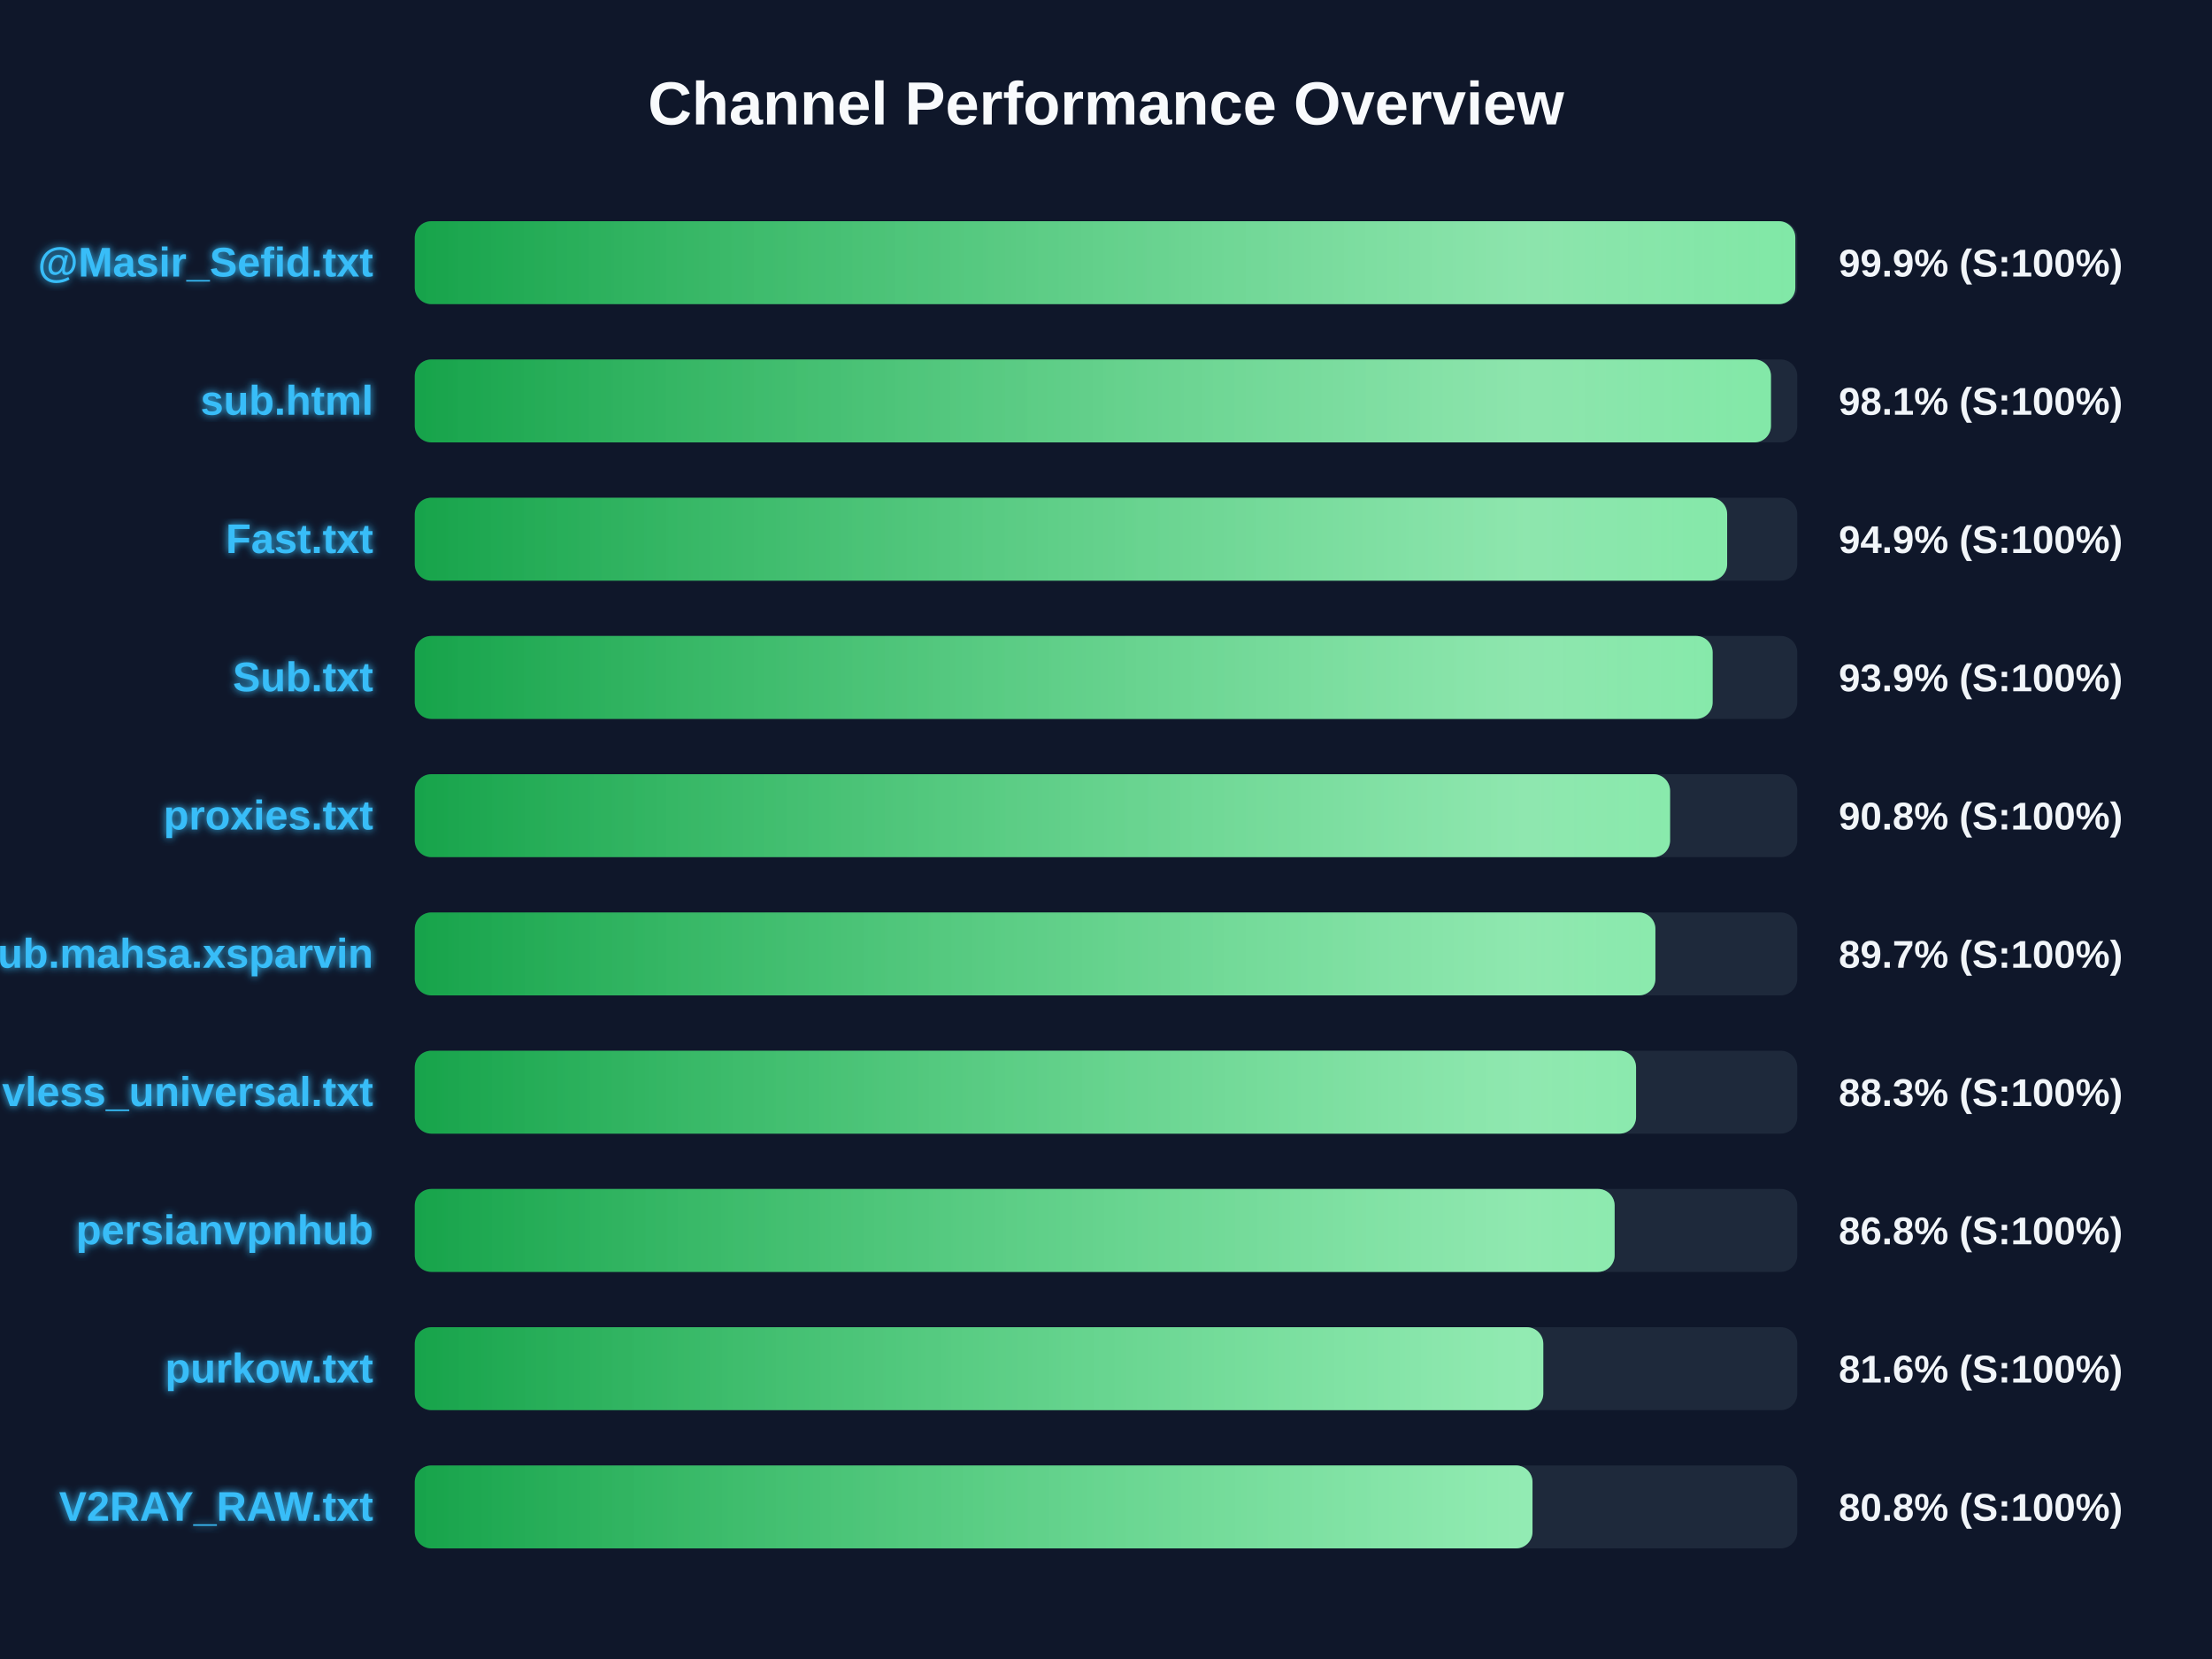
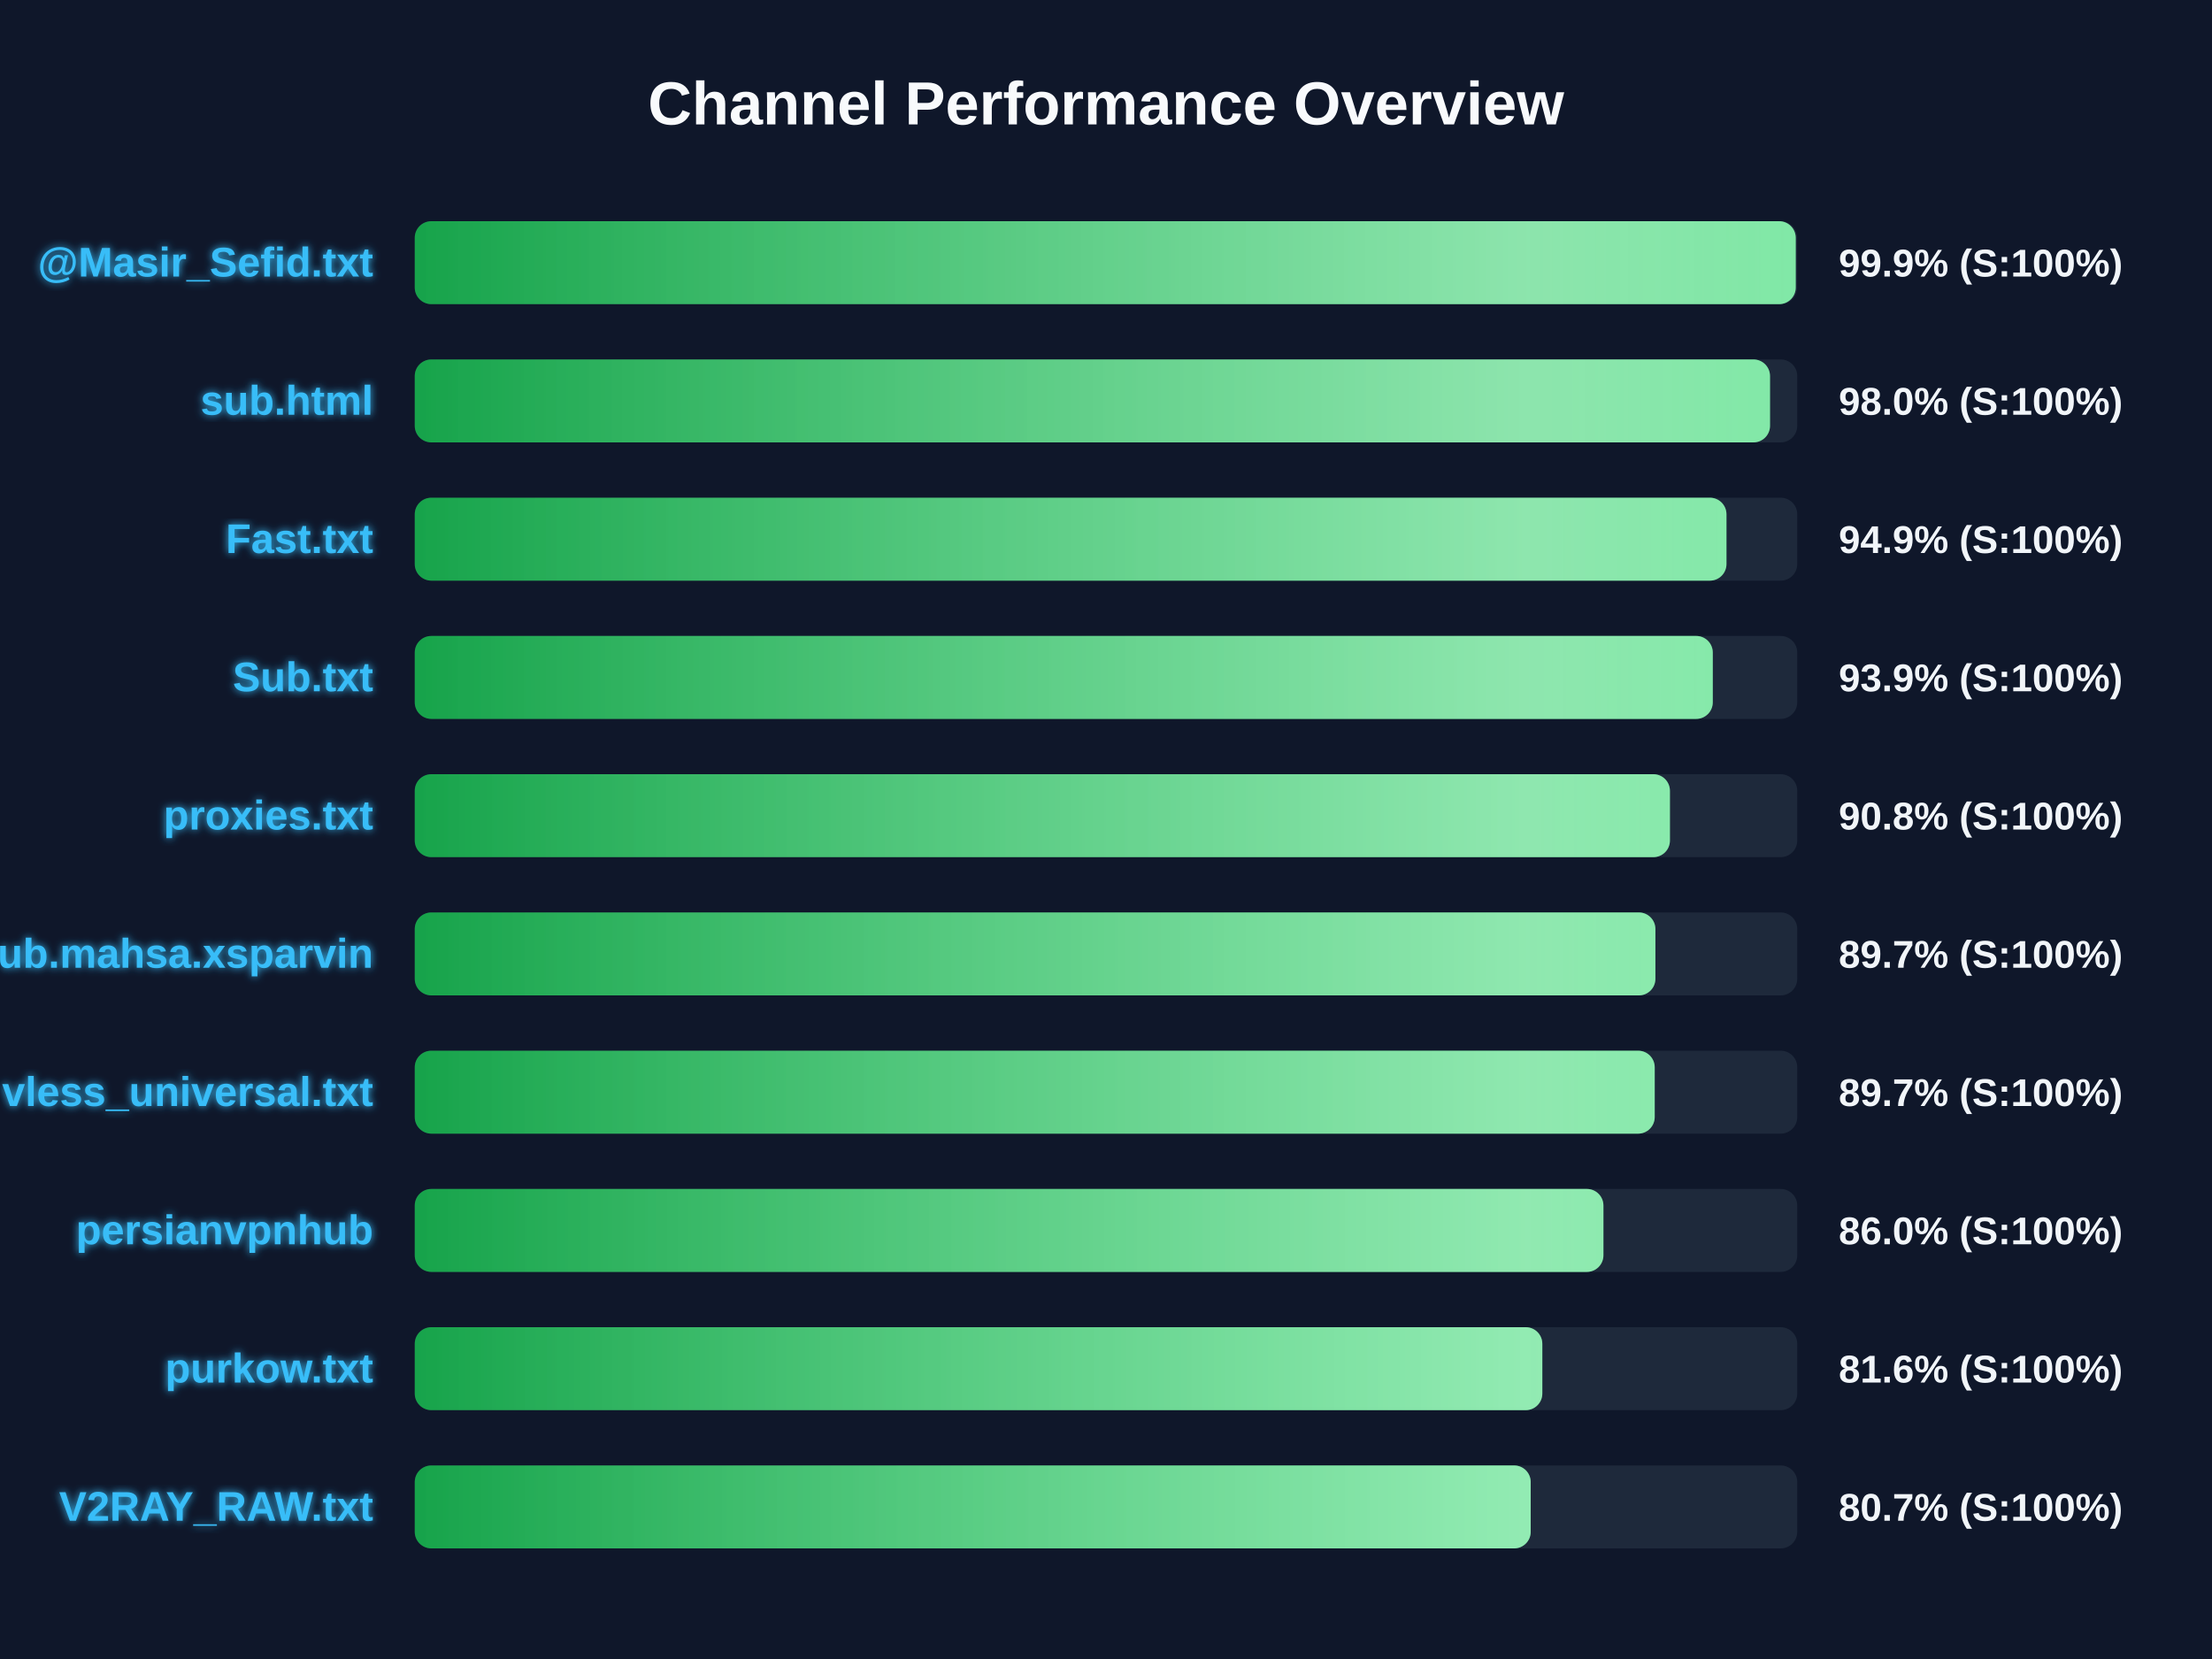
<svg xmlns="http://www.w3.org/2000/svg" width="800" height="600" version="1.1">
  <defs>
    <linearGradient id="grad-green" x1="0%" y1="0%" x2="100%" y2="0%">
      <stop offset="0%" stop-color="#16a34a" />
      <stop offset="100%" stop-color="#4ade80" />
    </linearGradient>
    <linearGradient id="grad-yellow" x1="0%" y1="0%" x2="100%" y2="0%">
      <stop offset="0%" stop-color="#ca8a04" />
      <stop offset="100%" stop-color="#fde047" />
    </linearGradient>
    <linearGradient id="grad-red" x1="0%" y1="0%" x2="100%" y2="0%">
      <stop offset="0%" stop-color="#dc2626" />
      <stop offset="100%" stop-color="#f87171" />
    </linearGradient>
    <linearGradient id="shimmer" x1="0%" y1="0%" x2="100%" y2="0%">
      <stop offset="0%" stop-color="rgba(255,255,255,0)" />
      <stop offset="50%" stop-color="rgba(255,255,255,0.4)" />
      <stop offset="100%" stop-color="rgba(255,255,255,0)" />
    </linearGradient>
    <filter id="glow" x="-20%" y="-20%" width="140%" height="140%">
      <feGaussianBlur stdDeviation="1.5" result="blur" />
      <feComposite in="SourceGraphic" in2="blur" operator="over" />
    </filter>
  </defs>
  <style>
        .bg-rect { fill: #0f172a; }
        .title { font: bold 22px 'Segoe UI', Arial, sans-serif; fill: #f8fafc; }
        .row { font: bold 15px 'Segoe UI', Arial, sans-serif; fill: #38bdf8; filter: url(#glow); }
        .score { font: bold 14px 'Segoe UI', Arial, sans-serif; fill: #f1f5f9; }
        @keyframes shimmer-anim {
            0% { transform: translateX(-100%); }
            100% { transform: translateX(200%); }
        }
        .shimmer-rect {
            animation: shimmer-anim 2.5s infinite linear;
        }
    </style>
  <rect width="100%" height="100%" class="bg-rect" />
  <text x="400" y="45" text-anchor="middle" class="title">Channel Performance Overview</text>
  <rect x="150" y="80" width="500" height="30" fill="#1e293b" rx="6" />
  <clipPath id="clip-0">
-     <rect x="150" y="80" width="499.3" height="30" rx="6" />
+     <rect x="150" y="80" width="499.45" height="30" rx="6" />
  </clipPath>
-   <rect x="150" y="80" width="499.3" height="30" fill="url(#grad-green)" rx="6" />
+   <rect x="150" y="80" width="499.45" height="30" fill="url(#grad-green)" rx="6" />
  <g clip-path="url(#clip-0)">
    <rect x="150" y="80" width="100%" height="30" fill="url(#shimmer)" class="shimmer-rect" />
  </g>
  <text x="135" y="100" text-anchor="end" class="row">@Masir_Sefid.txt</text>
  <text x="665" y="100" text-anchor="start" class="score">99.9% (S:100%)</text>
  <rect x="150" y="130" width="500" height="30" fill="#1e293b" rx="6" />
  <clipPath id="clip-1">
-     <rect x="150" y="130" width="490.5" height="30" rx="6" />
+     <rect x="150" y="130" width="490.15" height="30" rx="6" />
  </clipPath>
-   <rect x="150" y="130" width="490.5" height="30" fill="url(#grad-green)" rx="6" />
+   <rect x="150" y="130" width="490.15" height="30" fill="url(#grad-green)" rx="6" />
  <g clip-path="url(#clip-1)">
    <rect x="150" y="130" width="100%" height="30" fill="url(#shimmer)" class="shimmer-rect" />
  </g>
  <text x="135" y="150" text-anchor="end" class="row">sub.html</text>
-   <text x="665" y="150" text-anchor="start" class="score">98.1% (S:100%)</text>
+   <text x="665" y="150" text-anchor="start" class="score">98.0% (S:100%)</text>
  <rect x="150" y="180" width="500" height="30" fill="#1e293b" rx="6" />
  <clipPath id="clip-2">
-     <rect x="150" y="180" width="474.65" height="30" rx="6" />
+     <rect x="150" y="180" width="474.4" height="30" rx="6" />
  </clipPath>
-   <rect x="150" y="180" width="474.65" height="30" fill="url(#grad-green)" rx="6" />
+   <rect x="150" y="180" width="474.4" height="30" fill="url(#grad-green)" rx="6" />
  <g clip-path="url(#clip-2)">
    <rect x="150" y="180" width="100%" height="30" fill="url(#shimmer)" class="shimmer-rect" />
  </g>
  <text x="135" y="200" text-anchor="end" class="row">Fast.txt</text>
  <text x="665" y="200" text-anchor="start" class="score">94.9% (S:100%)</text>
  <rect x="150" y="230" width="500" height="30" fill="#1e293b" rx="6" />
  <clipPath id="clip-3">
-     <rect x="150" y="230" width="469.4" height="30" rx="6" />
+     <rect x="150" y="230" width="469.45" height="30" rx="6" />
  </clipPath>
-   <rect x="150" y="230" width="469.4" height="30" fill="url(#grad-green)" rx="6" />
+   <rect x="150" y="230" width="469.45" height="30" fill="url(#grad-green)" rx="6" />
  <g clip-path="url(#clip-3)">
    <rect x="150" y="230" width="100%" height="30" fill="url(#shimmer)" class="shimmer-rect" />
  </g>
  <text x="135" y="250" text-anchor="end" class="row">Sub.txt</text>
  <text x="665" y="250" text-anchor="start" class="score">93.9% (S:100%)</text>
  <rect x="150" y="280" width="500" height="30" fill="#1e293b" rx="6" />
  <clipPath id="clip-4">
-     <rect x="150" y="280" width="454.0" height="30" rx="6" />
+     <rect x="150" y="280" width="453.95" height="30" rx="6" />
  </clipPath>
-   <rect x="150" y="280" width="454.0" height="30" fill="url(#grad-green)" rx="6" />
+   <rect x="150" y="280" width="453.95" height="30" fill="url(#grad-green)" rx="6" />
  <g clip-path="url(#clip-4)">
    <rect x="150" y="280" width="100%" height="30" fill="url(#shimmer)" class="shimmer-rect" />
  </g>
  <text x="135" y="300" text-anchor="end" class="row">proxies.txt</text>
  <text x="665" y="300" text-anchor="start" class="score">90.8% (S:100%)</text>
  <rect x="150" y="330" width="500" height="30" fill="#1e293b" rx="6" />
  <clipPath id="clip-5">
    <rect x="150" y="330" width="448.7" height="30" rx="6" />
  </clipPath>
  <rect x="150" y="330" width="448.7" height="30" fill="url(#grad-green)" rx="6" />
  <g clip-path="url(#clip-5)">
    <rect x="150" y="330" width="100%" height="30" fill="url(#shimmer)" class="shimmer-rect" />
  </g>
  <text x="135" y="350" text-anchor="end" class="row">Sub.mahsa.xsparvin</text>
  <text x="665" y="350" text-anchor="start" class="score">89.7% (S:100%)</text>
  <rect x="150" y="380" width="500" height="30" fill="#1e293b" rx="6" />
  <clipPath id="clip-6">
-     <rect x="150" y="380" width="441.7" height="30" rx="6" />
+     <rect x="150" y="380" width="448.45" height="30" rx="6" />
  </clipPath>
-   <rect x="150" y="380" width="441.7" height="30" fill="url(#grad-green)" rx="6" />
+   <rect x="150" y="380" width="448.45" height="30" fill="url(#grad-green)" rx="6" />
  <g clip-path="url(#clip-6)">
    <rect x="150" y="380" width="100%" height="30" fill="url(#shimmer)" class="shimmer-rect" />
  </g>
  <text x="135" y="400" text-anchor="end" class="row">vless_universal.txt</text>
-   <text x="665" y="400" text-anchor="start" class="score">88.3% (S:100%)</text>
+   <text x="665" y="400" text-anchor="start" class="score">89.7% (S:100%)</text>
  <rect x="150" y="430" width="500" height="30" fill="#1e293b" rx="6" />
  <clipPath id="clip-7">
-     <rect x="150" y="430" width="433.95" height="30" rx="6" />
+     <rect x="150" y="430" width="429.9" height="30" rx="6" />
  </clipPath>
-   <rect x="150" y="430" width="433.95" height="30" fill="url(#grad-green)" rx="6" />
+   <rect x="150" y="430" width="429.9" height="30" fill="url(#grad-green)" rx="6" />
  <g clip-path="url(#clip-7)">
    <rect x="150" y="430" width="100%" height="30" fill="url(#shimmer)" class="shimmer-rect" />
  </g>
  <text x="135" y="450" text-anchor="end" class="row">persianvpnhub</text>
-   <text x="665" y="450" text-anchor="start" class="score">86.8% (S:100%)</text>
+   <text x="665" y="450" text-anchor="start" class="score">86.0% (S:100%)</text>
  <rect x="150" y="480" width="500" height="30" fill="#1e293b" rx="6" />
  <clipPath id="clip-8">
-     <rect x="150" y="480" width="408.15" height="30" rx="6" />
+     <rect x="150" y="480" width="407.8" height="30" rx="6" />
  </clipPath>
-   <rect x="150" y="480" width="408.15" height="30" fill="url(#grad-green)" rx="6" />
+   <rect x="150" y="480" width="407.8" height="30" fill="url(#grad-green)" rx="6" />
  <g clip-path="url(#clip-8)">
    <rect x="150" y="480" width="100%" height="30" fill="url(#shimmer)" class="shimmer-rect" />
  </g>
  <text x="135" y="500" text-anchor="end" class="row">purkow.txt</text>
  <text x="665" y="500" text-anchor="start" class="score">81.6% (S:100%)</text>
  <rect x="150" y="530" width="500" height="30" fill="#1e293b" rx="6" />
  <clipPath id="clip-9">
-     <rect x="150" y="530" width="404.25" height="30" rx="6" />
+     <rect x="150" y="530" width="403.6" height="30" rx="6" />
  </clipPath>
-   <rect x="150" y="530" width="404.25" height="30" fill="url(#grad-green)" rx="6" />
+   <rect x="150" y="530" width="403.6" height="30" fill="url(#grad-green)" rx="6" />
  <g clip-path="url(#clip-9)">
    <rect x="150" y="530" width="100%" height="30" fill="url(#shimmer)" class="shimmer-rect" />
  </g>
  <text x="135" y="550" text-anchor="end" class="row">V2RAY_RAW.txt</text>
-   <text x="665" y="550" text-anchor="start" class="score">80.8% (S:100%)</text>
+   <text x="665" y="550" text-anchor="start" class="score">80.7% (S:100%)</text>
</svg>
